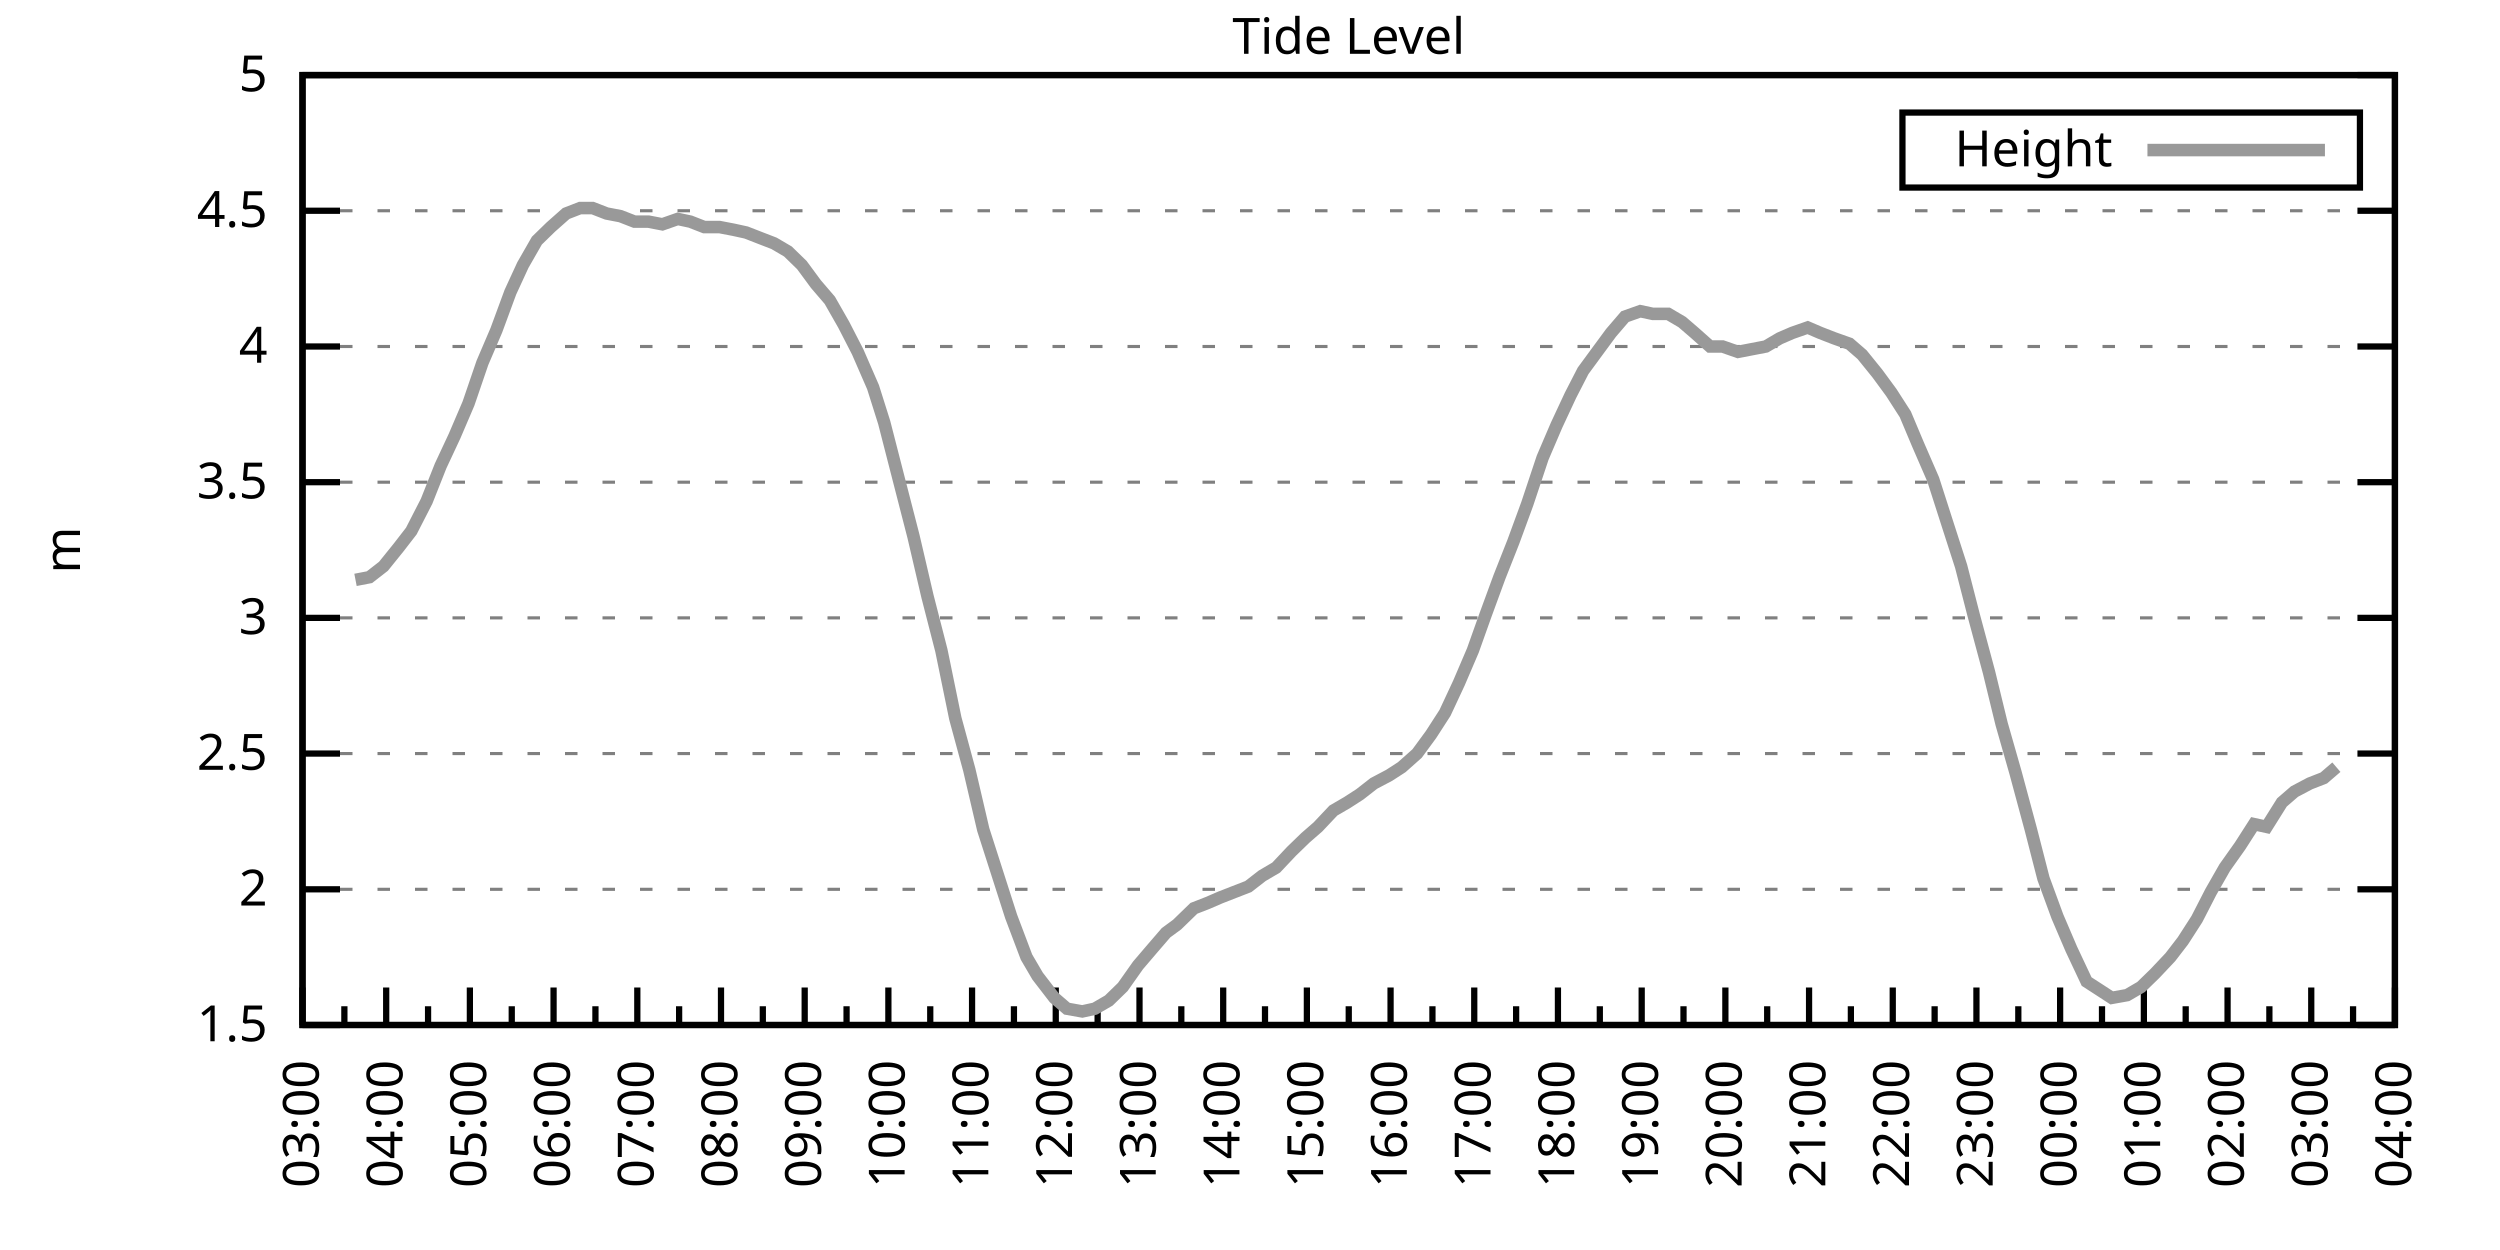
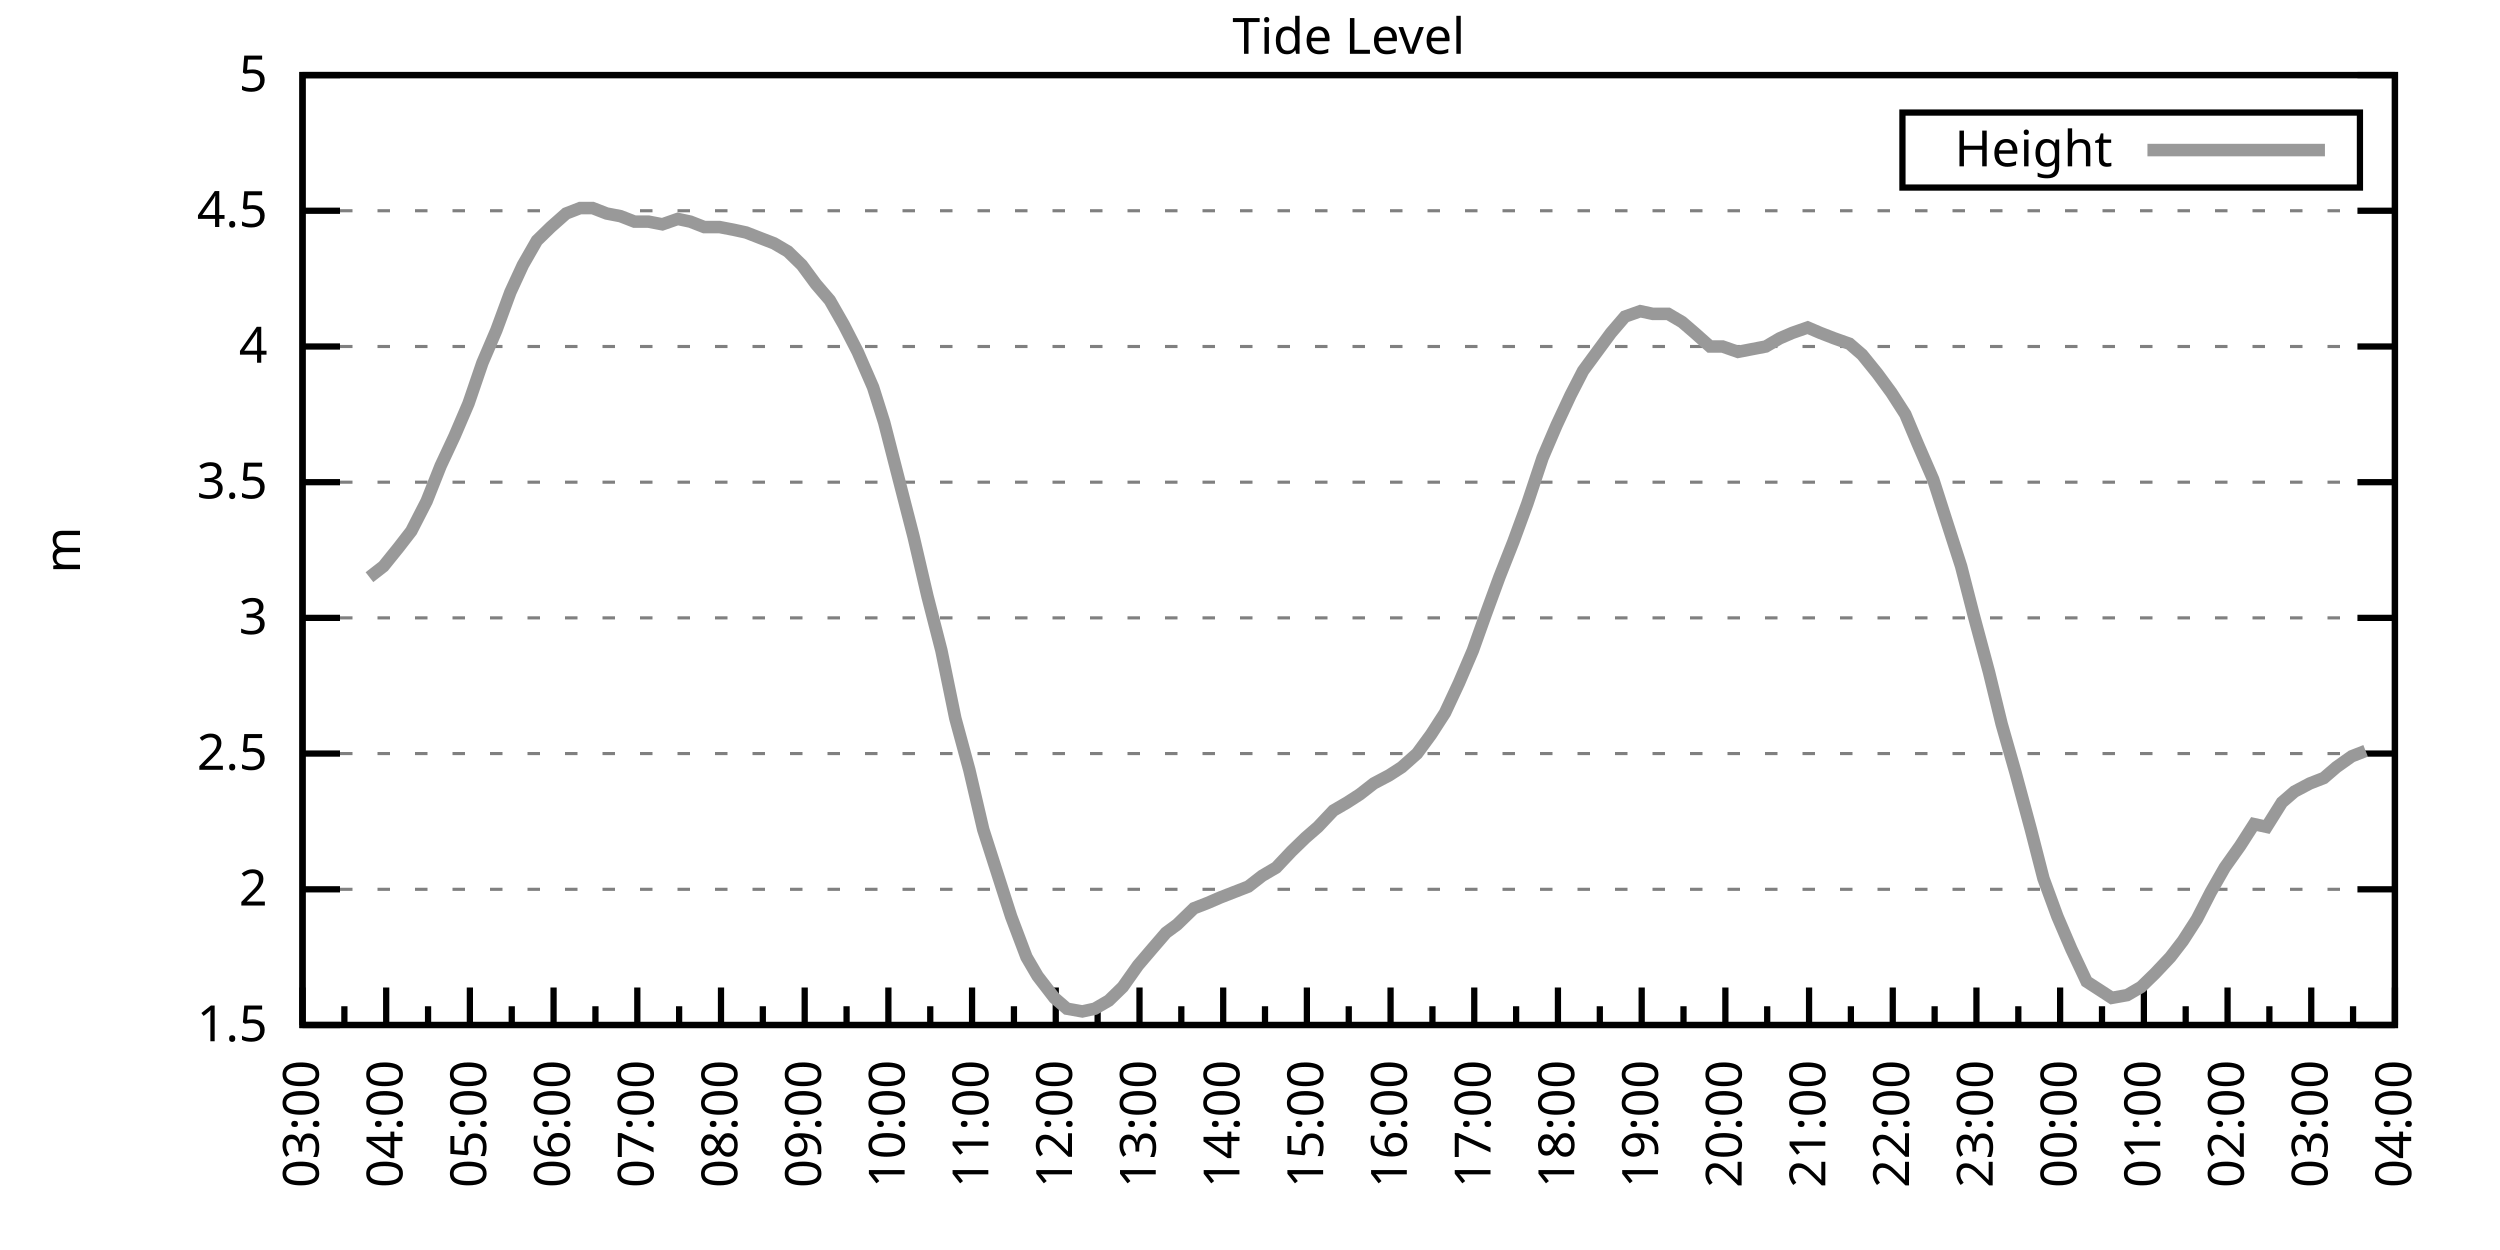
<svg xmlns="http://www.w3.org/2000/svg" xmlns:xlink="http://www.w3.org/1999/xlink" width="400" height="200" viewBox="0 0 400 200">
  <g id="gnuplot_canvas">
    <rect x="0" y="0" width="400" height="200" fill="none" />
    <defs>
      <circle id="gpDot" r="0.5" stroke-width="0.5" stroke="currentColor" />
      <path id="gpPt0" stroke-width="0.333" stroke="currentColor" d="M-1,0 h2 M0,-1 v2" />
      <path id="gpPt1" stroke-width="0.333" stroke="currentColor" d="M-1,-1 L1,1 M1,-1 L-1,1" />
      <path id="gpPt2" stroke-width="0.333" stroke="currentColor" d="M-1,0 L1,0 M0,-1 L0,1 M-1,-1 L1,1 M-1,1 L1,-1" />
      <rect id="gpPt3" stroke-width="0.333" stroke="currentColor" x="-1" y="-1" width="2" height="2" />
      <rect id="gpPt4" stroke-width="0.333" stroke="currentColor" fill="currentColor" x="-1" y="-1" width="2" height="2" />
      <circle id="gpPt5" stroke-width="0.333" stroke="currentColor" cx="0" cy="0" r="1" />
      <use xlink:href="#gpPt5" id="gpPt6" fill="currentColor" stroke="none" />
      <path id="gpPt7" stroke-width="0.333" stroke="currentColor" d="M0,-1.33 L-1.33,0.67 L1.33,0.67 z" />
      <use xlink:href="#gpPt7" id="gpPt8" fill="currentColor" stroke="none" />
      <use xlink:href="#gpPt7" id="gpPt9" stroke="currentColor" transform="rotate(180)" />
      <use xlink:href="#gpPt9" id="gpPt10" fill="currentColor" stroke="none" />
      <use xlink:href="#gpPt3" id="gpPt11" stroke="currentColor" transform="rotate(45)" />
      <use xlink:href="#gpPt11" id="gpPt12" fill="currentColor" stroke="none" />
      <path id="gpPt13" stroke-width="0.333" stroke="currentColor" d="M0,1.330 L1.265,0.411 L0.782,-1.067 L-0.782,-1.076 L-1.265,0.411 z" />
      <use xlink:href="#gpPt13" id="gpPt14" fill="currentColor" stroke="none" />
      <filter id="textbox" filterUnits="objectBoundingBox" x="0" y="0" height="1" width="1">
        <feFlood flood-color="white" flood-opacity="1" result="bgnd" />
        <feComposite in="SourceGraphic" in2="bgnd" operator="atop" />
      </filter>
      <filter id="greybox" filterUnits="objectBoundingBox" x="0" y="0" height="1" width="1">
        <feFlood flood-color="lightgrey" flood-opacity="1" result="grey" />
        <feComposite in="SourceGraphic" in2="grey" operator="atop" />
      </filter>
    </defs>
    <g fill="none" color="white" stroke="currentColor" stroke-width="1.00" stroke-linecap="butt" stroke-linejoin="miter">
</g>
    <g fill="none" color="black" stroke="currentColor" stroke-width="1.00" stroke-linecap="butt" stroke-linejoin="miter">
      <g stroke="none" shape-rendering="crispEdges">
        <polygon fill="rgb(255, 255, 255)" points="48.40,164.00 383.18,164.00 383.18,12.02 48.40,12.02 " />
      </g>
    </g>
    <g fill="none" color="black" stroke="currentColor" stroke-width="1.00" stroke-linecap="butt" stroke-linejoin="miter">
</g>
    <g fill="none" color="black" stroke="black" stroke-width="0.50" stroke-linecap="butt" stroke-linejoin="miter">
</g>
    <g fill="none" color="gray" stroke="currentColor" stroke-width="0.50" stroke-linecap="butt" stroke-linejoin="miter">
      <path stroke="gray" stroke-dasharray="2,4" class="gridline" d="M48.40,164.00 L383.19,164.00  " />
    </g>
    <g fill="none" color="gray" stroke="gray" stroke-width="1.00" stroke-linecap="butt" stroke-linejoin="miter">
</g>
    <g fill="none" color="black" stroke="currentColor" stroke-width="1.00" stroke-linecap="butt" stroke-linejoin="miter">
      <path stroke="black" d="M48.40,164.00 L54.40,164.00 M383.19,164.00 L377.19,164.00  " />
      <g transform="translate(42.80,166.60)" stroke="none" fill="black" font-family="Sans" font-size="8.00" text-anchor="end">
        <text>
          <tspan font-family="Sans"> 1.5</tspan>
        </text>
      </g>
    </g>
    <g fill="none" color="black" stroke="currentColor" stroke-width="1.00" stroke-linecap="butt" stroke-linejoin="miter">
</g>
    <g fill="none" color="black" stroke="black" stroke-width="0.50" stroke-linecap="butt" stroke-linejoin="miter">
</g>
    <g fill="none" color="gray" stroke="currentColor" stroke-width="0.50" stroke-linecap="butt" stroke-linejoin="miter">
      <path stroke="gray" stroke-dasharray="2,4" class="gridline" d="M48.40,142.29 L383.19,142.29  " />
    </g>
    <g fill="none" color="gray" stroke="gray" stroke-width="1.00" stroke-linecap="butt" stroke-linejoin="miter">
</g>
    <g fill="none" color="black" stroke="currentColor" stroke-width="1.00" stroke-linecap="butt" stroke-linejoin="miter">
      <path stroke="black" d="M48.40,142.29 L54.40,142.29 M383.19,142.29 L377.19,142.29  " />
      <g transform="translate(42.80,144.89)" stroke="none" fill="black" font-family="Sans" font-size="8.00" text-anchor="end">
        <text>
          <tspan font-family="Sans"> 2</tspan>
        </text>
      </g>
    </g>
    <g fill="none" color="black" stroke="currentColor" stroke-width="1.00" stroke-linecap="butt" stroke-linejoin="miter">
</g>
    <g fill="none" color="black" stroke="black" stroke-width="0.50" stroke-linecap="butt" stroke-linejoin="miter">
</g>
    <g fill="none" color="gray" stroke="currentColor" stroke-width="0.50" stroke-linecap="butt" stroke-linejoin="miter">
      <path stroke="gray" stroke-dasharray="2,4" class="gridline" d="M48.40,120.57 L383.19,120.57  " />
    </g>
    <g fill="none" color="gray" stroke="gray" stroke-width="1.00" stroke-linecap="butt" stroke-linejoin="miter">
</g>
    <g fill="none" color="black" stroke="currentColor" stroke-width="1.00" stroke-linecap="butt" stroke-linejoin="miter">
      <path stroke="black" d="M48.40,120.57 L54.40,120.57 M383.19,120.57 L377.19,120.57  " />
      <g transform="translate(42.80,123.17)" stroke="none" fill="black" font-family="Sans" font-size="8.00" text-anchor="end">
        <text>
          <tspan font-family="Sans"> 2.5</tspan>
        </text>
      </g>
    </g>
    <g fill="none" color="black" stroke="currentColor" stroke-width="1.00" stroke-linecap="butt" stroke-linejoin="miter">
</g>
    <g fill="none" color="black" stroke="black" stroke-width="0.50" stroke-linecap="butt" stroke-linejoin="miter">
</g>
    <g fill="none" color="gray" stroke="currentColor" stroke-width="0.50" stroke-linecap="butt" stroke-linejoin="miter">
      <path stroke="gray" stroke-dasharray="2,4" class="gridline" d="M48.40,98.86 L383.19,98.86  " />
    </g>
    <g fill="none" color="gray" stroke="gray" stroke-width="1.00" stroke-linecap="butt" stroke-linejoin="miter">
</g>
    <g fill="none" color="black" stroke="currentColor" stroke-width="1.00" stroke-linecap="butt" stroke-linejoin="miter">
      <path stroke="black" d="M48.40,98.86 L54.40,98.86 M383.19,98.86 L377.19,98.86  " />
      <g transform="translate(42.80,101.46)" stroke="none" fill="black" font-family="Sans" font-size="8.00" text-anchor="end">
        <text>
          <tspan font-family="Sans"> 3</tspan>
        </text>
      </g>
    </g>
    <g fill="none" color="black" stroke="currentColor" stroke-width="1.00" stroke-linecap="butt" stroke-linejoin="miter">
</g>
    <g fill="none" color="black" stroke="black" stroke-width="0.50" stroke-linecap="butt" stroke-linejoin="miter">
</g>
    <g fill="none" color="gray" stroke="currentColor" stroke-width="0.50" stroke-linecap="butt" stroke-linejoin="miter">
      <path stroke="gray" stroke-dasharray="2,4" class="gridline" d="M48.40,77.15 L383.19,77.15  " />
    </g>
    <g fill="none" color="gray" stroke="gray" stroke-width="1.00" stroke-linecap="butt" stroke-linejoin="miter">
</g>
    <g fill="none" color="black" stroke="currentColor" stroke-width="1.00" stroke-linecap="butt" stroke-linejoin="miter">
      <path stroke="black" d="M48.40,77.15 L54.40,77.15 M383.19,77.15 L377.19,77.15  " />
      <g transform="translate(42.80,79.75)" stroke="none" fill="black" font-family="Sans" font-size="8.00" text-anchor="end">
        <text>
          <tspan font-family="Sans"> 3.5</tspan>
        </text>
      </g>
    </g>
    <g fill="none" color="black" stroke="currentColor" stroke-width="1.00" stroke-linecap="butt" stroke-linejoin="miter">
</g>
    <g fill="none" color="black" stroke="black" stroke-width="0.50" stroke-linecap="butt" stroke-linejoin="miter">
</g>
    <g fill="none" color="gray" stroke="currentColor" stroke-width="0.50" stroke-linecap="butt" stroke-linejoin="miter">
      <path stroke="gray" stroke-dasharray="2,4" class="gridline" d="M48.40,55.44 L383.19,55.44  " />
    </g>
    <g fill="none" color="gray" stroke="gray" stroke-width="1.00" stroke-linecap="butt" stroke-linejoin="miter">
</g>
    <g fill="none" color="black" stroke="currentColor" stroke-width="1.00" stroke-linecap="butt" stroke-linejoin="miter">
      <path stroke="black" d="M48.40,55.44 L54.40,55.44 M383.19,55.44 L377.19,55.44  " />
      <g transform="translate(42.80,58.04)" stroke="none" fill="black" font-family="Sans" font-size="8.00" text-anchor="end">
        <text>
          <tspan font-family="Sans"> 4</tspan>
        </text>
      </g>
    </g>
    <g fill="none" color="black" stroke="currentColor" stroke-width="1.00" stroke-linecap="butt" stroke-linejoin="miter">
</g>
    <g fill="none" color="black" stroke="black" stroke-width="0.50" stroke-linecap="butt" stroke-linejoin="miter">
</g>
    <g fill="none" color="gray" stroke="currentColor" stroke-width="0.50" stroke-linecap="butt" stroke-linejoin="miter">
      <path stroke="gray" stroke-dasharray="2,4" class="gridline" d="M48.40,33.72 L383.19,33.72  " />
    </g>
    <g fill="none" color="gray" stroke="gray" stroke-width="1.00" stroke-linecap="butt" stroke-linejoin="miter">
</g>
    <g fill="none" color="black" stroke="currentColor" stroke-width="1.00" stroke-linecap="butt" stroke-linejoin="miter">
      <path stroke="black" d="M48.40,33.72 L54.40,33.72 M383.19,33.72 L377.19,33.72  " />
      <g transform="translate(42.80,36.32)" stroke="none" fill="black" font-family="Sans" font-size="8.00" text-anchor="end">
        <text>
          <tspan font-family="Sans"> 4.5</tspan>
        </text>
      </g>
    </g>
    <g fill="none" color="black" stroke="currentColor" stroke-width="1.00" stroke-linecap="butt" stroke-linejoin="miter">
</g>
    <g fill="none" color="black" stroke="black" stroke-width="0.50" stroke-linecap="butt" stroke-linejoin="miter">
</g>
    <g fill="none" color="gray" stroke="currentColor" stroke-width="0.50" stroke-linecap="butt" stroke-linejoin="miter">
      <path stroke="gray" stroke-dasharray="2,4" class="gridline" d="M48.40,12.01 L383.19,12.01  " />
    </g>
    <g fill="none" color="gray" stroke="gray" stroke-width="1.00" stroke-linecap="butt" stroke-linejoin="miter">
</g>
    <g fill="none" color="black" stroke="currentColor" stroke-width="1.00" stroke-linecap="butt" stroke-linejoin="miter">
      <path stroke="black" d="M48.40,12.01 L54.40,12.01 M383.19,12.01 L377.19,12.01  " />
      <g transform="translate(42.80,14.61)" stroke="none" fill="black" font-family="Sans" font-size="8.00" text-anchor="end">
        <text>
          <tspan font-family="Sans"> 5</tspan>
        </text>
      </g>
    </g>
    <g fill="none" color="black" stroke="currentColor" stroke-width="1.00" stroke-linecap="butt" stroke-linejoin="miter">
      <path stroke="black" d="M48.40,164.00 L48.40,158.00  " />
      <g transform="translate(51.00,169.60) rotate(270)" stroke="none" fill="black" font-family="Sans" font-size="8.00" text-anchor="end">
        <text>
          <tspan font-family="Sans">03:00</tspan>
        </text>
      </g>
    </g>
    <g fill="none" color="black" stroke="currentColor" stroke-width="1.00" stroke-linecap="butt" stroke-linejoin="miter">
      <path stroke="black" d="M55.10,164.00 L55.10,161.00 M61.79,164.00 L61.79,158.00  " />
      <g transform="translate(64.39,169.60) rotate(270)" stroke="none" fill="black" font-family="Sans" font-size="8.00" text-anchor="end">
        <text>
          <tspan font-family="Sans">04:00</tspan>
        </text>
      </g>
    </g>
    <g fill="none" color="black" stroke="currentColor" stroke-width="1.00" stroke-linecap="butt" stroke-linejoin="miter">
      <path stroke="black" d="M68.49,164.00 L68.49,161.00 M75.18,164.00 L75.18,158.00  " />
      <g transform="translate(77.78,169.60) rotate(270)" stroke="none" fill="black" font-family="Sans" font-size="8.00" text-anchor="end">
        <text>
          <tspan font-family="Sans">05:00</tspan>
        </text>
      </g>
    </g>
    <g fill="none" color="black" stroke="currentColor" stroke-width="1.00" stroke-linecap="butt" stroke-linejoin="miter">
      <path stroke="black" d="M81.88,164.00 L81.88,161.00 M88.57,164.00 L88.57,158.00  " />
      <g transform="translate(91.17,169.60) rotate(270)" stroke="none" fill="black" font-family="Sans" font-size="8.00" text-anchor="end">
        <text>
          <tspan font-family="Sans">06:00</tspan>
        </text>
      </g>
    </g>
    <g fill="none" color="black" stroke="currentColor" stroke-width="1.00" stroke-linecap="butt" stroke-linejoin="miter">
      <path stroke="black" d="M95.27,164.00 L95.27,161.00 M101.97,164.00 L101.97,158.00  " />
      <g transform="translate(104.57,169.60) rotate(270)" stroke="none" fill="black" font-family="Sans" font-size="8.00" text-anchor="end">
        <text>
          <tspan font-family="Sans">07:00</tspan>
        </text>
      </g>
    </g>
    <g fill="none" color="black" stroke="currentColor" stroke-width="1.00" stroke-linecap="butt" stroke-linejoin="miter">
      <path stroke="black" d="M108.66,164.00 L108.66,161.00 M115.36,164.00 L115.36,158.00  " />
      <g transform="translate(117.96,169.60) rotate(270)" stroke="none" fill="black" font-family="Sans" font-size="8.00" text-anchor="end">
        <text>
          <tspan font-family="Sans">08:00</tspan>
        </text>
      </g>
    </g>
    <g fill="none" color="black" stroke="currentColor" stroke-width="1.00" stroke-linecap="butt" stroke-linejoin="miter">
      <path stroke="black" d="M122.05,164.00 L122.05,161.00 M128.75,164.00 L128.75,158.00  " />
      <g transform="translate(131.35,169.60) rotate(270)" stroke="none" fill="black" font-family="Sans" font-size="8.00" text-anchor="end">
        <text>
          <tspan font-family="Sans">09:00</tspan>
        </text>
      </g>
    </g>
    <g fill="none" color="black" stroke="currentColor" stroke-width="1.00" stroke-linecap="butt" stroke-linejoin="miter">
      <path stroke="black" d="M135.45,164.00 L135.45,161.00 M142.14,164.00 L142.14,158.00  " />
      <g transform="translate(144.74,169.60) rotate(270)" stroke="none" fill="black" font-family="Sans" font-size="8.00" text-anchor="end">
        <text>
          <tspan font-family="Sans">10:00</tspan>
        </text>
      </g>
    </g>
    <g fill="none" color="black" stroke="currentColor" stroke-width="1.00" stroke-linecap="butt" stroke-linejoin="miter">
      <path stroke="black" d="M148.84,164.00 L148.84,161.00 M155.53,164.00 L155.53,158.00  " />
      <g transform="translate(158.13,169.60) rotate(270)" stroke="none" fill="black" font-family="Sans" font-size="8.00" text-anchor="end">
        <text>
          <tspan font-family="Sans">11:00</tspan>
        </text>
      </g>
    </g>
    <g fill="none" color="black" stroke="currentColor" stroke-width="1.00" stroke-linecap="butt" stroke-linejoin="miter">
      <path stroke="black" d="M162.23,164.00 L162.23,161.00 M168.92,164.00 L168.92,158.00  " />
      <g transform="translate(171.52,169.60) rotate(270)" stroke="none" fill="black" font-family="Sans" font-size="8.00" text-anchor="end">
        <text>
          <tspan font-family="Sans">12:00</tspan>
        </text>
      </g>
    </g>
    <g fill="none" color="black" stroke="currentColor" stroke-width="1.00" stroke-linecap="butt" stroke-linejoin="miter">
      <path stroke="black" d="M175.62,164.00 L175.62,161.00 M182.32,164.00 L182.32,158.00  " />
      <g transform="translate(184.92,169.60) rotate(270)" stroke="none" fill="black" font-family="Sans" font-size="8.00" text-anchor="end">
        <text>
          <tspan font-family="Sans">13:00</tspan>
        </text>
      </g>
    </g>
    <g fill="none" color="black" stroke="currentColor" stroke-width="1.00" stroke-linecap="butt" stroke-linejoin="miter">
      <path stroke="black" d="M189.01,164.00 L189.01,161.00 M195.71,164.00 L195.71,158.00  " />
      <g transform="translate(198.31,169.60) rotate(270)" stroke="none" fill="black" font-family="Sans" font-size="8.00" text-anchor="end">
        <text>
          <tspan font-family="Sans">14:00</tspan>
        </text>
      </g>
    </g>
    <g fill="none" color="black" stroke="currentColor" stroke-width="1.00" stroke-linecap="butt" stroke-linejoin="miter">
      <path stroke="black" d="M202.40,164.00 L202.40,161.00 M209.10,164.00 L209.10,158.00  " />
      <g transform="translate(211.70,169.60) rotate(270)" stroke="none" fill="black" font-family="Sans" font-size="8.00" text-anchor="end">
        <text>
          <tspan font-family="Sans">15:00</tspan>
        </text>
      </g>
    </g>
    <g fill="none" color="black" stroke="currentColor" stroke-width="1.00" stroke-linecap="butt" stroke-linejoin="miter">
      <path stroke="black" d="M215.80,164.00 L215.80,161.00 M222.49,164.00 L222.49,158.00  " />
      <g transform="translate(225.09,169.60) rotate(270)" stroke="none" fill="black" font-family="Sans" font-size="8.00" text-anchor="end">
        <text>
          <tspan font-family="Sans">16:00</tspan>
        </text>
      </g>
    </g>
    <g fill="none" color="black" stroke="currentColor" stroke-width="1.00" stroke-linecap="butt" stroke-linejoin="miter">
      <path stroke="black" d="M229.19,164.00 L229.19,161.00 M235.88,164.00 L235.88,158.00  " />
      <g transform="translate(238.48,169.60) rotate(270)" stroke="none" fill="black" font-family="Sans" font-size="8.00" text-anchor="end">
        <text>
          <tspan font-family="Sans">17:00</tspan>
        </text>
      </g>
    </g>
    <g fill="none" color="black" stroke="currentColor" stroke-width="1.00" stroke-linecap="butt" stroke-linejoin="miter">
      <path stroke="black" d="M242.58,164.00 L242.58,161.00 M249.27,164.00 L249.27,158.00  " />
      <g transform="translate(251.87,169.60) rotate(270)" stroke="none" fill="black" font-family="Sans" font-size="8.00" text-anchor="end">
        <text>
          <tspan font-family="Sans">18:00</tspan>
        </text>
      </g>
    </g>
    <g fill="none" color="black" stroke="currentColor" stroke-width="1.00" stroke-linecap="butt" stroke-linejoin="miter">
      <path stroke="black" d="M255.97,164.00 L255.97,161.00 M262.67,164.00 L262.67,158.00  " />
      <g transform="translate(265.27,169.60) rotate(270)" stroke="none" fill="black" font-family="Sans" font-size="8.00" text-anchor="end">
        <text>
          <tspan font-family="Sans">19:00</tspan>
        </text>
      </g>
    </g>
    <g fill="none" color="black" stroke="currentColor" stroke-width="1.00" stroke-linecap="butt" stroke-linejoin="miter">
      <path stroke="black" d="M269.36,164.00 L269.36,161.00 M276.06,164.00 L276.06,158.00  " />
      <g transform="translate(278.66,169.60) rotate(270)" stroke="none" fill="black" font-family="Sans" font-size="8.00" text-anchor="end">
        <text>
          <tspan font-family="Sans">20:00</tspan>
        </text>
      </g>
    </g>
    <g fill="none" color="black" stroke="currentColor" stroke-width="1.00" stroke-linecap="butt" stroke-linejoin="miter">
      <path stroke="black" d="M282.75,164.00 L282.75,161.00 M289.45,164.00 L289.45,158.00  " />
      <g transform="translate(292.05,169.60) rotate(270)" stroke="none" fill="black" font-family="Sans" font-size="8.00" text-anchor="end">
        <text>
          <tspan font-family="Sans">21:00</tspan>
        </text>
      </g>
    </g>
    <g fill="none" color="black" stroke="currentColor" stroke-width="1.00" stroke-linecap="butt" stroke-linejoin="miter">
      <path stroke="black" d="M296.14,164.00 L296.14,161.00 M302.84,164.00 L302.84,158.00  " />
      <g transform="translate(305.44,169.60) rotate(270)" stroke="none" fill="black" font-family="Sans" font-size="8.00" text-anchor="end">
        <text>
          <tspan font-family="Sans">22:00</tspan>
        </text>
      </g>
    </g>
    <g fill="none" color="black" stroke="currentColor" stroke-width="1.00" stroke-linecap="butt" stroke-linejoin="miter">
      <path stroke="black" d="M309.54,164.00 L309.54,161.00 M316.23,164.00 L316.23,158.00  " />
      <g transform="translate(318.83,169.60) rotate(270)" stroke="none" fill="black" font-family="Sans" font-size="8.00" text-anchor="end">
        <text>
          <tspan font-family="Sans">23:00</tspan>
        </text>
      </g>
    </g>
    <g fill="none" color="black" stroke="currentColor" stroke-width="1.00" stroke-linecap="butt" stroke-linejoin="miter">
      <path stroke="black" d="M322.93,164.00 L322.93,161.00 M329.62,164.00 L329.62,158.00  " />
      <g transform="translate(332.22,169.60) rotate(270)" stroke="none" fill="black" font-family="Sans" font-size="8.00" text-anchor="end">
        <text>
          <tspan font-family="Sans">00:00</tspan>
        </text>
      </g>
    </g>
    <g fill="none" color="black" stroke="currentColor" stroke-width="1.00" stroke-linecap="butt" stroke-linejoin="miter">
      <path stroke="black" d="M336.32,164.00 L336.32,161.00 M343.02,164.00 L343.02,158.00  " />
      <g transform="translate(345.62,169.60) rotate(270)" stroke="none" fill="black" font-family="Sans" font-size="8.00" text-anchor="end">
        <text>
          <tspan font-family="Sans">01:00</tspan>
        </text>
      </g>
    </g>
    <g fill="none" color="black" stroke="currentColor" stroke-width="1.00" stroke-linecap="butt" stroke-linejoin="miter">
      <path stroke="black" d="M349.71,164.00 L349.71,161.00 M356.41,164.00 L356.41,158.00  " />
      <g transform="translate(359.01,169.60) rotate(270)" stroke="none" fill="black" font-family="Sans" font-size="8.00" text-anchor="end">
        <text>
          <tspan font-family="Sans">02:00</tspan>
        </text>
      </g>
    </g>
    <g fill="none" color="black" stroke="currentColor" stroke-width="1.00" stroke-linecap="butt" stroke-linejoin="miter">
      <path stroke="black" d="M363.10,164.00 L363.10,161.00 M369.80,164.00 L369.80,158.00  " />
      <g transform="translate(372.40,169.60) rotate(270)" stroke="none" fill="black" font-family="Sans" font-size="8.00" text-anchor="end">
        <text>
          <tspan font-family="Sans">03:00</tspan>
        </text>
      </g>
    </g>
    <g fill="none" color="black" stroke="currentColor" stroke-width="1.00" stroke-linecap="butt" stroke-linejoin="miter">
      <path stroke="black" d="M376.49,164.00 L376.49,161.00 M383.19,164.00 L383.19,158.00  " />
      <g transform="translate(385.79,169.60) rotate(270)" stroke="none" fill="black" font-family="Sans" font-size="8.00" text-anchor="end">
        <text>
          <tspan font-family="Sans">04:00</tspan>
        </text>
      </g>
    </g>
    <g fill="none" color="black" stroke="currentColor" stroke-width="1.00" stroke-linecap="butt" stroke-linejoin="miter">
</g>
    <g fill="none" color="black" stroke="currentColor" stroke-width="1.00" stroke-linecap="butt" stroke-linejoin="miter">
      <path stroke="black" d="M48.40,12.01 L48.40,164.00 L383.19,164.00 L383.19,12.01 L48.40,12.01 Z  " />
    </g>
    <g fill="none" color="black" stroke="currentColor" stroke-width="1.00" stroke-linecap="butt" stroke-linejoin="miter">
      <g transform="translate(12.80,88.01) rotate(270)" stroke="none" fill="black" font-family="Sans" font-size="8.00" text-anchor="middle">
        <text>
          <tspan font-family="Sans">m</tspan>
        </text>
      </g>
    </g>
    <g fill="none" color="black" stroke="currentColor" stroke-width="1.00" stroke-linecap="butt" stroke-linejoin="miter">
</g>
    <g fill="none" color="black" stroke="currentColor" stroke-width="1.00" stroke-linecap="butt" stroke-linejoin="miter">
      <path stroke="black" d="M304.39,30.01 L304.39,18.01 L377.59,18.01 L377.59,30.01 L304.39,30.01 Z  " />
    </g>
    <g id="Tide_level_plot_1">
      <g fill="none" color="white" stroke="black" stroke-width="2.00" stroke-linecap="butt" stroke-linejoin="miter">
</g>
      <g fill="none" color="black" stroke="currentColor" stroke-width="2.00" stroke-linecap="butt" stroke-linejoin="miter">
        <g transform="translate(337.99,26.61)" stroke="none" fill="black" font-family="Sans" font-size="8.00" text-anchor="end">
          <text>
            <tspan font-family="Sans">Height</tspan>
          </text>
        </g>
      </g>
      <g fill="none" color="black" stroke="currentColor" stroke-width="2.00" stroke-linecap="butt" stroke-linejoin="miter">
-         <path stroke="rgb(153, 153, 153)" d="M343.59,24.01 L371.99,24.01 M56.88,92.78 L59.11,92.35 L61.35,90.61 L63.80,87.57 L65.81,84.97 L68.26,80.19   L70.50,74.54 L72.73,69.77 L74.96,64.56 L77.19,58.04 L79.42,52.83 L81.66,46.75 L83.66,42.41 L85.90,38.50   L88.13,36.33 L90.58,34.16 L92.82,33.29 L94.82,33.29 L97.06,34.16 L99.29,34.59 L101.52,35.46 L103.75,35.46   L105.98,35.89 L108.44,35.03 L110.45,35.46 L112.68,36.33 L115.13,36.33 L117.37,36.76 L119.38,37.20 L121.61,38.07   L123.84,38.93 L126.07,40.24 L128.30,42.41 L130.54,45.45 L132.77,48.05 L135.00,51.96 L137.23,56.30 L139.69,61.95   L141.47,67.59 L144.15,78.02 L146.16,85.83 L148.39,95.39 L150.62,104.07 L152.85,114.93 L155.09,123.18 L157.32,132.73   L159.55,139.68 L161.78,146.63 L164.24,153.14 L166.02,156.18 L168.70,159.66 L170.71,161.39 L173.17,161.83 L175.17,161.39   L177.41,160.09 L179.64,157.92 L182.09,154.45 L184.32,151.84 L186.56,149.24 L188.34,147.93 L191.02,145.33 L193.25,144.46   L195.26,143.59 L197.49,142.72 L199.73,141.85 L201.96,140.12 L204.19,138.81 L206.64,136.21 L208.88,134.04 L210.88,132.30   L213.34,129.69 L215.57,128.39 L217.58,127.09 L219.81,125.35 L222.27,124.05 L224.28,122.75 L226.73,120.57 L228.96,117.53   L231.20,114.06 L233.43,109.28 L235.66,104.07 L237.67,98.43 L239.90,92.35 L242.13,86.70 L244.36,80.62 L246.82,73.24   L249.05,68.03 L251.28,63.25 L253.29,59.34 L255.52,56.30 L257.76,53.26 L259.99,50.66 L262.44,49.79 L264.45,50.22   L266.91,50.22 L269.14,51.53 L271.15,53.26 L273.60,55.44 L275.61,55.44 L278.07,56.30 L280.30,55.87 L282.53,55.44   L284.76,54.13 L286.77,53.26 L289.23,52.40 L291.23,53.26 L293.47,54.13 L295.92,55.00 L297.93,56.74 L300.39,59.78   L302.62,62.82 L304.85,66.29 L306.86,71.07 L309.31,76.71 L311.54,83.66 L313.78,90.61 L315.79,98.43 L318.24,107.55   L320.25,115.80 L322.48,123.61 L324.94,132.73 L326.95,140.55 L329.18,146.63 L331.41,151.84 L333.86,157.05 L335.87,158.35   L337.88,159.66 L340.34,159.22 L342.57,157.92 L344.80,155.75 L347.26,153.14 L349.26,150.54 L351.50,147.06 L353.73,142.72   L355.96,138.81 L358.42,135.34 L360.65,131.86 L362.66,132.30 L365.11,128.39 L367.12,126.65 L369.58,125.35 L371.81,124.48   L373.82,122.75  " />
+         <path stroke="rgb(153, 153, 153)" d="M343.59,24.01 L371.99,24.01 M59.11,92.35 L61.35,90.61 L63.80,87.57 L65.81,84.97 L68.26,80.19 L70.50,74.54   L72.73,69.77 L74.96,64.56 L77.19,58.04 L79.42,52.83 L81.66,46.75 L83.66,42.41 L85.90,38.50 L88.13,36.33   L90.58,34.16 L92.82,33.29 L94.82,33.29 L97.06,34.16 L99.29,34.59 L101.52,35.46 L103.75,35.46 L105.98,35.89   L108.44,35.03 L110.45,35.46 L112.68,36.33 L115.13,36.33 L117.37,36.76 L119.38,37.20 L121.61,38.07 L123.84,38.93   L126.07,40.24 L128.30,42.41 L130.54,45.45 L132.77,48.05 L135.00,51.96 L137.23,56.30 L139.69,61.95 L141.47,67.59   L144.15,78.02 L146.16,85.83 L148.39,95.39 L150.62,104.07 L152.85,114.93 L155.09,123.18 L157.32,132.73 L159.55,139.68   L161.78,146.63 L164.24,153.14 L166.02,156.18 L168.70,159.66 L170.71,161.39 L173.17,161.83 L175.17,161.39 L177.41,160.09   L179.64,157.92 L182.09,154.45 L184.32,151.84 L186.56,149.24 L188.34,147.93 L191.02,145.33 L193.25,144.46 L195.26,143.59   L197.49,142.72 L199.73,141.85 L201.96,140.12 L204.19,138.81 L206.64,136.21 L208.88,134.04 L210.88,132.30 L213.34,129.69   L215.57,128.39 L217.58,127.09 L219.81,125.35 L222.27,124.05 L224.28,122.75 L226.73,120.57 L228.96,117.53 L231.20,114.06   L233.43,109.28 L235.66,104.07 L237.67,98.43 L239.90,92.35 L242.13,86.70 L244.36,80.62 L246.82,73.24 L249.05,68.03   L251.28,63.25 L253.29,59.34 L255.52,56.30 L257.76,53.26 L259.99,50.66 L262.44,49.79 L264.45,50.22 L266.91,50.22   L269.14,51.53 L271.15,53.26 L273.60,55.44 L275.61,55.44 L278.07,56.30 L280.30,55.87 L282.53,55.44 L284.76,54.13   L286.77,53.26 L289.23,52.40 L291.23,53.26 L293.47,54.13 L295.92,55.00 L297.93,56.74 L300.39,59.78 L302.62,62.82   L304.85,66.29 L306.86,71.07 L309.31,76.71 L311.54,83.66 L313.78,90.61 L315.79,98.43 L318.24,107.55 L320.25,115.80   L322.48,123.61 L324.94,132.73 L326.95,140.55 L329.18,146.63 L331.41,151.84 L333.86,157.05 L335.87,158.35 L337.88,159.66   L340.34,159.22 L342.57,157.92 L344.80,155.75 L347.26,153.14 L349.26,150.54 L351.50,147.06 L353.73,142.72 L355.96,138.81   L358.42,135.34 L360.65,131.86 L362.66,132.30 L365.11,128.39 L367.12,126.65 L369.58,125.35 L371.81,124.48 L373.82,122.75   L376.27,121.01 L378.50,120.14  " />
      </g>
    </g>
    <g fill="none" color="black" stroke="currentColor" stroke-width="2.00" stroke-linecap="butt" stroke-linejoin="miter">
</g>
    <g fill="none" color="black" stroke="black" stroke-width="1.00" stroke-linecap="butt" stroke-linejoin="miter">
</g>
    <g fill="none" color="black" stroke="currentColor" stroke-width="1.00" stroke-linecap="butt" stroke-linejoin="miter">
      <path stroke="black" d="M48.40,12.01 L48.40,164.00 L383.19,164.00 L383.19,12.01 L48.40,12.01 Z  " />
    </g>
    <g fill="none" color="black" stroke="currentColor" stroke-width="1.00" stroke-linecap="butt" stroke-linejoin="miter">
      <g transform="translate(215.79,8.61)" stroke="none" fill="black" font-family="Sans" font-size="8.00" text-anchor="middle">
        <text>
          <tspan font-family="Sans">Tide Level</tspan>
        </text>
      </g>
    </g>
    <g fill="none" color="black" stroke="currentColor" stroke-width="1.00" stroke-linecap="butt" stroke-linejoin="miter">
</g>
  </g>
</svg>
